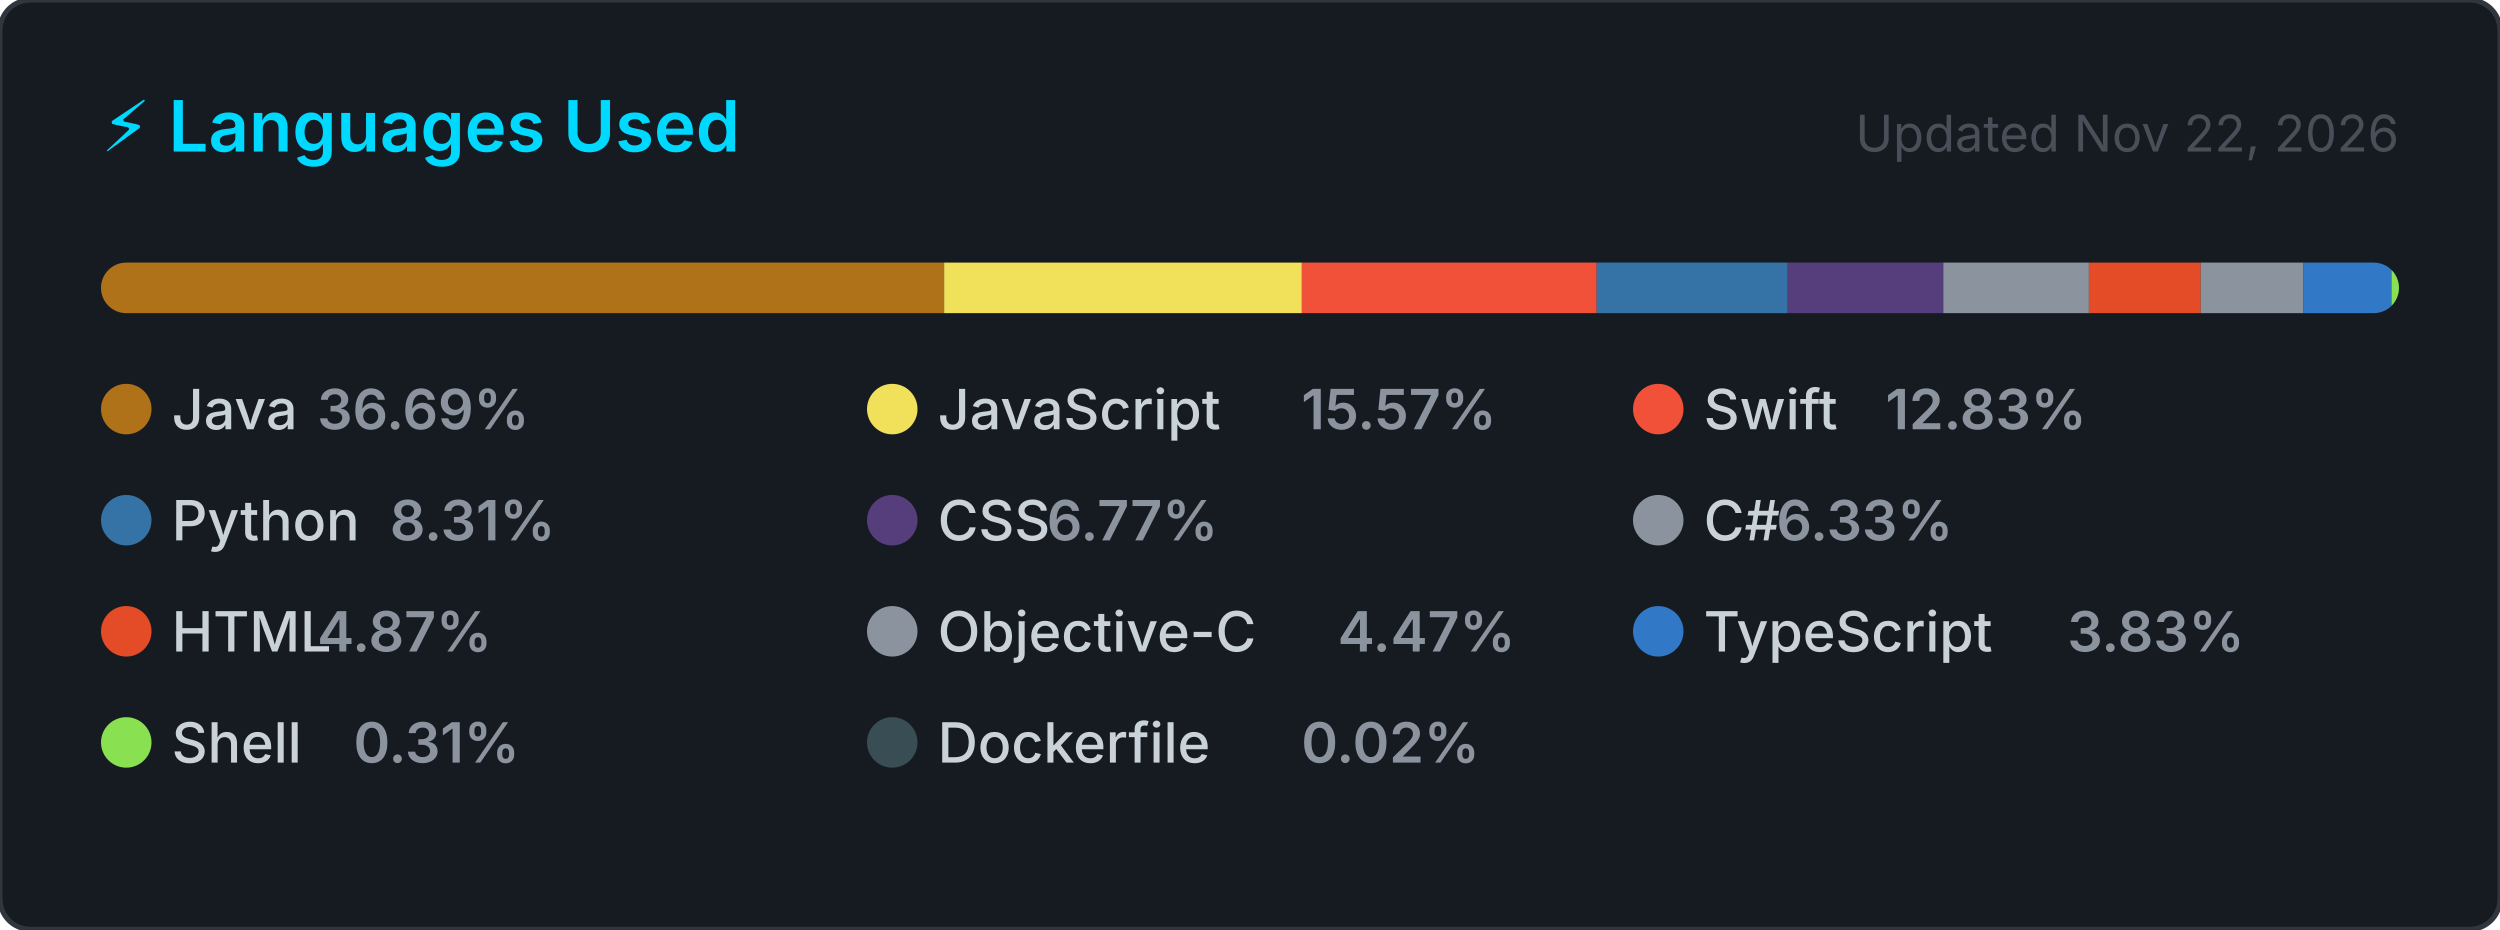
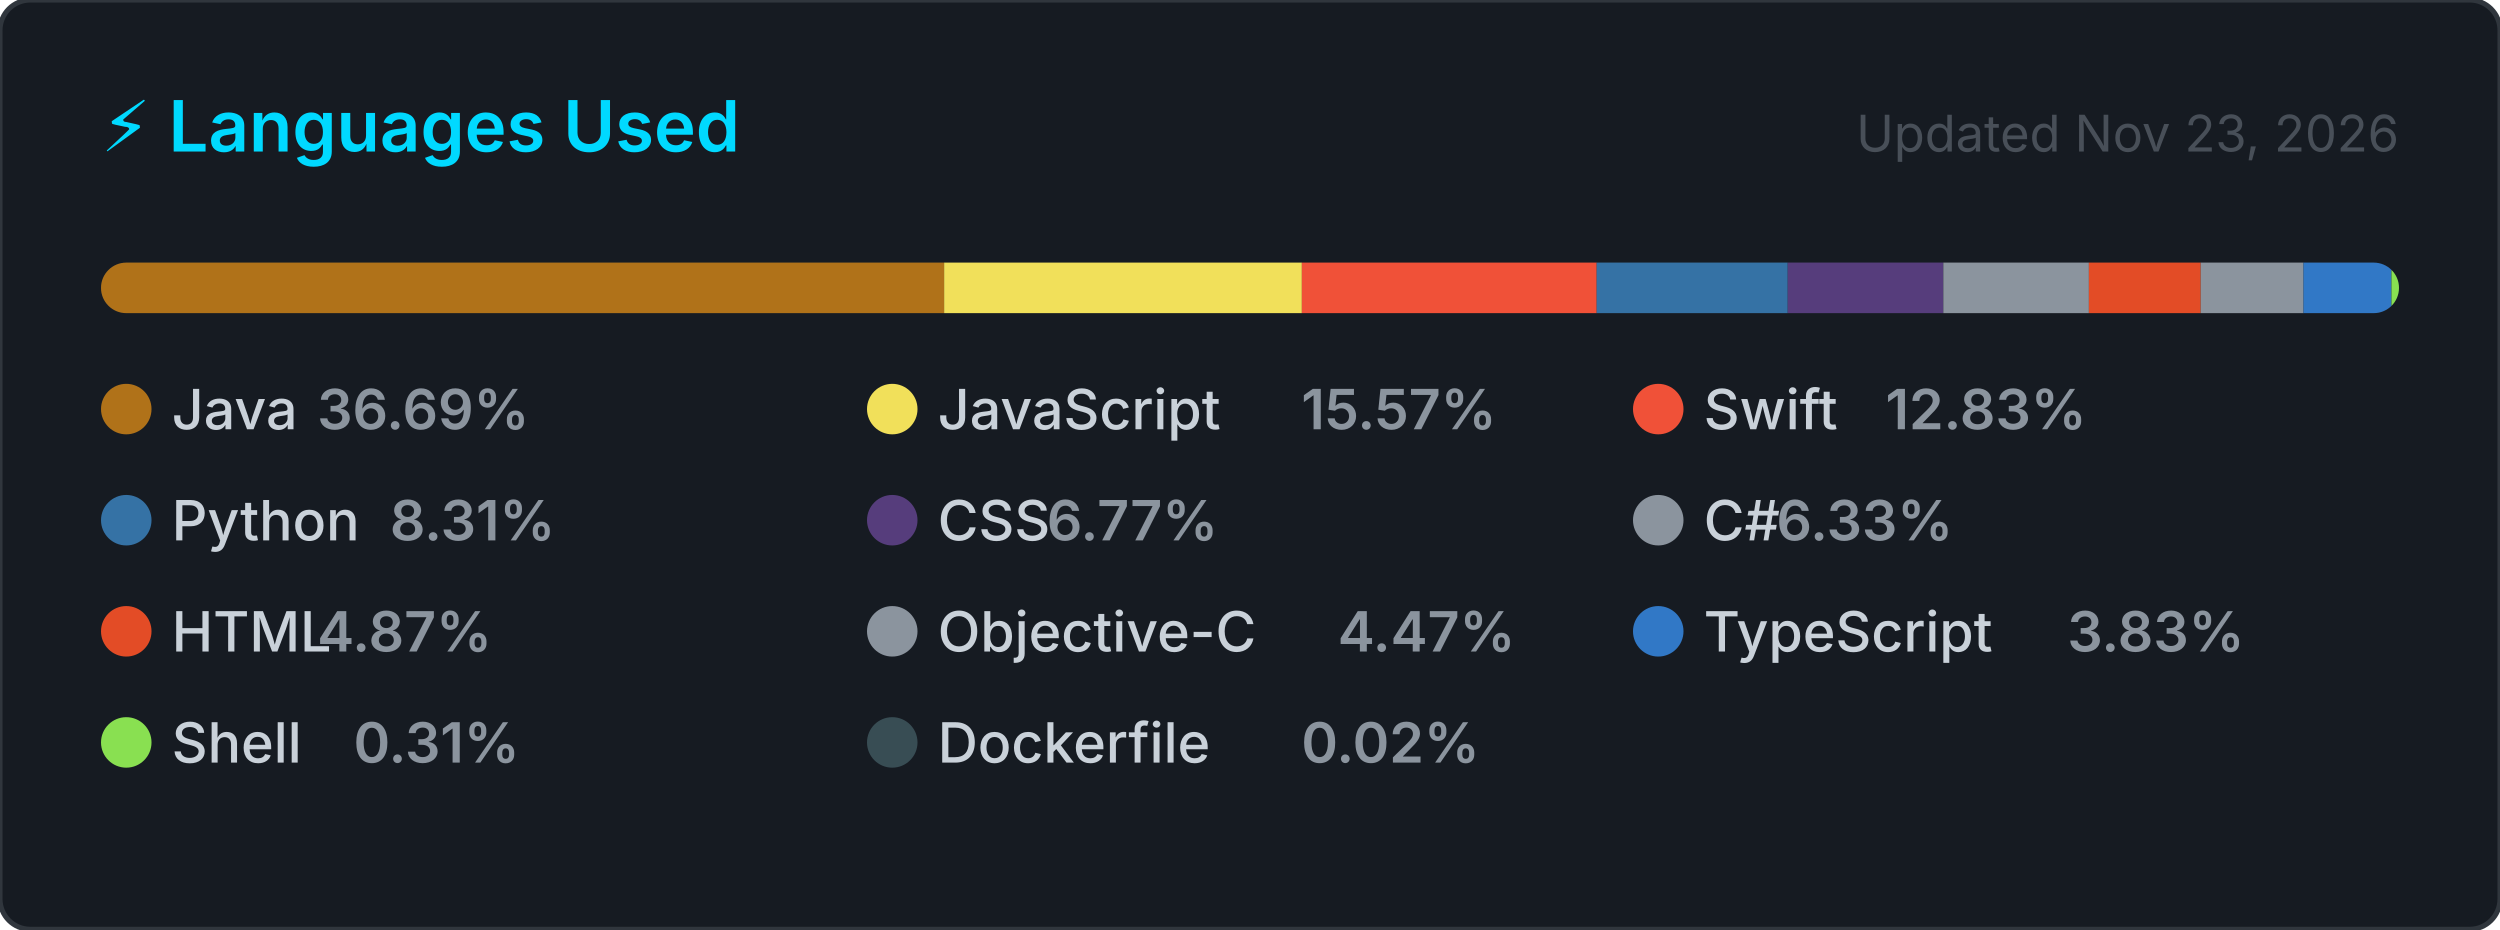
<svg xmlns="http://www.w3.org/2000/svg" width="495" height="184" viewBox="0 0 495 184" role="img" aria-label="Top programming languages for NaXeMate">
  <style>
    .card      { fill: #161b22; stroke: #30363d; stroke-width: 1; }
    .title     { font: 600 14px -apple-system, BlinkMacSystemFont, 'Segoe UI', sans-serif; fill: #00D9FF; }
    .updated   { font: 400 10px -apple-system, BlinkMacSystemFont, 'Segoe UI', sans-serif; fill: #484f58; }
    .lang-name { font: 500 11px -apple-system, BlinkMacSystemFont, 'Segoe UI', sans-serif; fill: #c9d1d9; }
    .lang-pct  { font: 600 11px -apple-system, BlinkMacSystemFont, 'Segoe UI', sans-serif; fill: #8b949e; }
  </style>
  <defs>
    <clipPath id="bar-clip">
      <rect x="20" y="52" width="455" height="10" rx="5" />
    </clipPath>
  </defs>
  <rect width="495" height="184" rx="6" ry="6" class="card" />
  <text x="20" y="30" class="title">⚡ Languages Used</text>
-   <text x="475" y="30" class="updated" text-anchor="end">Updated Nov 22, 2026</text>
+   <text x="475" y="30" class="updated" text-anchor="end">Updated Nov 23, 2026</text>
  <rect x="20" y="52" width="455" height="10" rx="5" fill="#21262d" />
  <g clip-path="url(#bar-clip)">
    <rect x="20.00" y="52" width="166.94" height="10" fill="#b07219" />
    <rect x="186.94" y="52" width="70.83" height="10" fill="#f1e05a" />
    <rect x="257.77" y="52" width="58.38" height="10" fill="#F05138" />
    <rect x="316.14" y="52" width="37.83" height="10" fill="#3572A5" />
    <rect x="353.98" y="52" width="30.80" height="10" fill="#563d7c" />
    <rect x="384.78" y="52" width="28.82" height="10" fill="#8b949e" />
    <rect x="413.60" y="52" width="22.14" height="10" fill="#e34c26" />
    <rect x="435.74" y="52" width="20.35" height="10" fill="#8b949e" />
    <rect x="456.09" y="52" width="17.41" height="10" fill="#3178c6" />
    <rect x="473.51" y="52" width="2.00" height="10" fill="#89e051" />
    <rect x="475.51" y="52" width="2.00" height="10" fill="#384d54" />
  </g>
  <g transform="translate(20, 76)">
    <circle cx="5" cy="5" r="5" fill="#b07219" />
    <text x="14" y="9" class="lang-name">Java</text>
    <text x="14" y="9" class="lang-pct" dx="28.8">36.69%</text>
  </g>
  <g transform="translate(171.6667, 76)">
    <circle cx="5" cy="5" r="5" fill="#f1e05a" />
    <text x="14" y="9" class="lang-name">JavaScript</text>
    <text x="14" y="9" class="lang-pct" dx="72">15.57%</text>
  </g>
  <g transform="translate(323.3333, 76)">
    <circle cx="5" cy="5" r="5" fill="#F05138" />
    <text x="14" y="9" class="lang-name">Swift</text>
    <text x="14" y="9" class="lang-pct" dx="36">12.83%</text>
  </g>
  <g transform="translate(20, 98)">
    <circle cx="5" cy="5" r="5" fill="#3572A5" />
    <text x="14" y="9" class="lang-name">Python</text>
    <text x="14" y="9" class="lang-pct" dx="43.2">8.31%</text>
  </g>
  <g transform="translate(171.6667, 98)">
    <circle cx="5" cy="5" r="5" fill="#563d7c" />
    <text x="14" y="9" class="lang-name">CSS</text>
    <text x="14" y="9" class="lang-pct" dx="21.6">6.77%</text>
  </g>
  <g transform="translate(323.3333, 98)">
    <circle cx="5" cy="5" r="5" fill="#8b949e" />
    <text x="14" y="9" class="lang-name">C#</text>
    <text x="14" y="9" class="lang-pct" dx="14.4">6.33%</text>
  </g>
  <g transform="translate(20, 120)">
    <circle cx="5" cy="5" r="5" fill="#e34c26" />
    <text x="14" y="9" class="lang-name">HTML</text>
    <text x="14" y="9" class="lang-pct" dx="28.8">4.87%</text>
  </g>
  <g transform="translate(171.6667, 120)">
    <circle cx="5" cy="5" r="5" fill="#8b949e" />
    <text x="14" y="9" class="lang-name">Objective-C</text>
    <text x="14" y="9" class="lang-pct" dx="79.2">4.47%</text>
  </g>
  <g transform="translate(323.3333, 120)">
    <circle cx="5" cy="5" r="5" fill="#3178c6" />
    <text x="14" y="9" class="lang-name">TypeScript</text>
    <text x="14" y="9" class="lang-pct" dx="72">3.83%</text>
  </g>
  <g transform="translate(20, 142)">
    <circle cx="5" cy="5" r="5" fill="#89e051" />
    <text x="14" y="9" class="lang-name">Shell</text>
    <text x="14" y="9" class="lang-pct" dx="36">0.31%</text>
  </g>
  <g transform="translate(171.6667, 142)">
    <circle cx="5" cy="5" r="5" fill="#384d54" />
    <text x="14" y="9" class="lang-name">Dockerfile</text>
    <text x="14" y="9" class="lang-pct" dx="72">0.02%</text>
  </g>
</svg>
